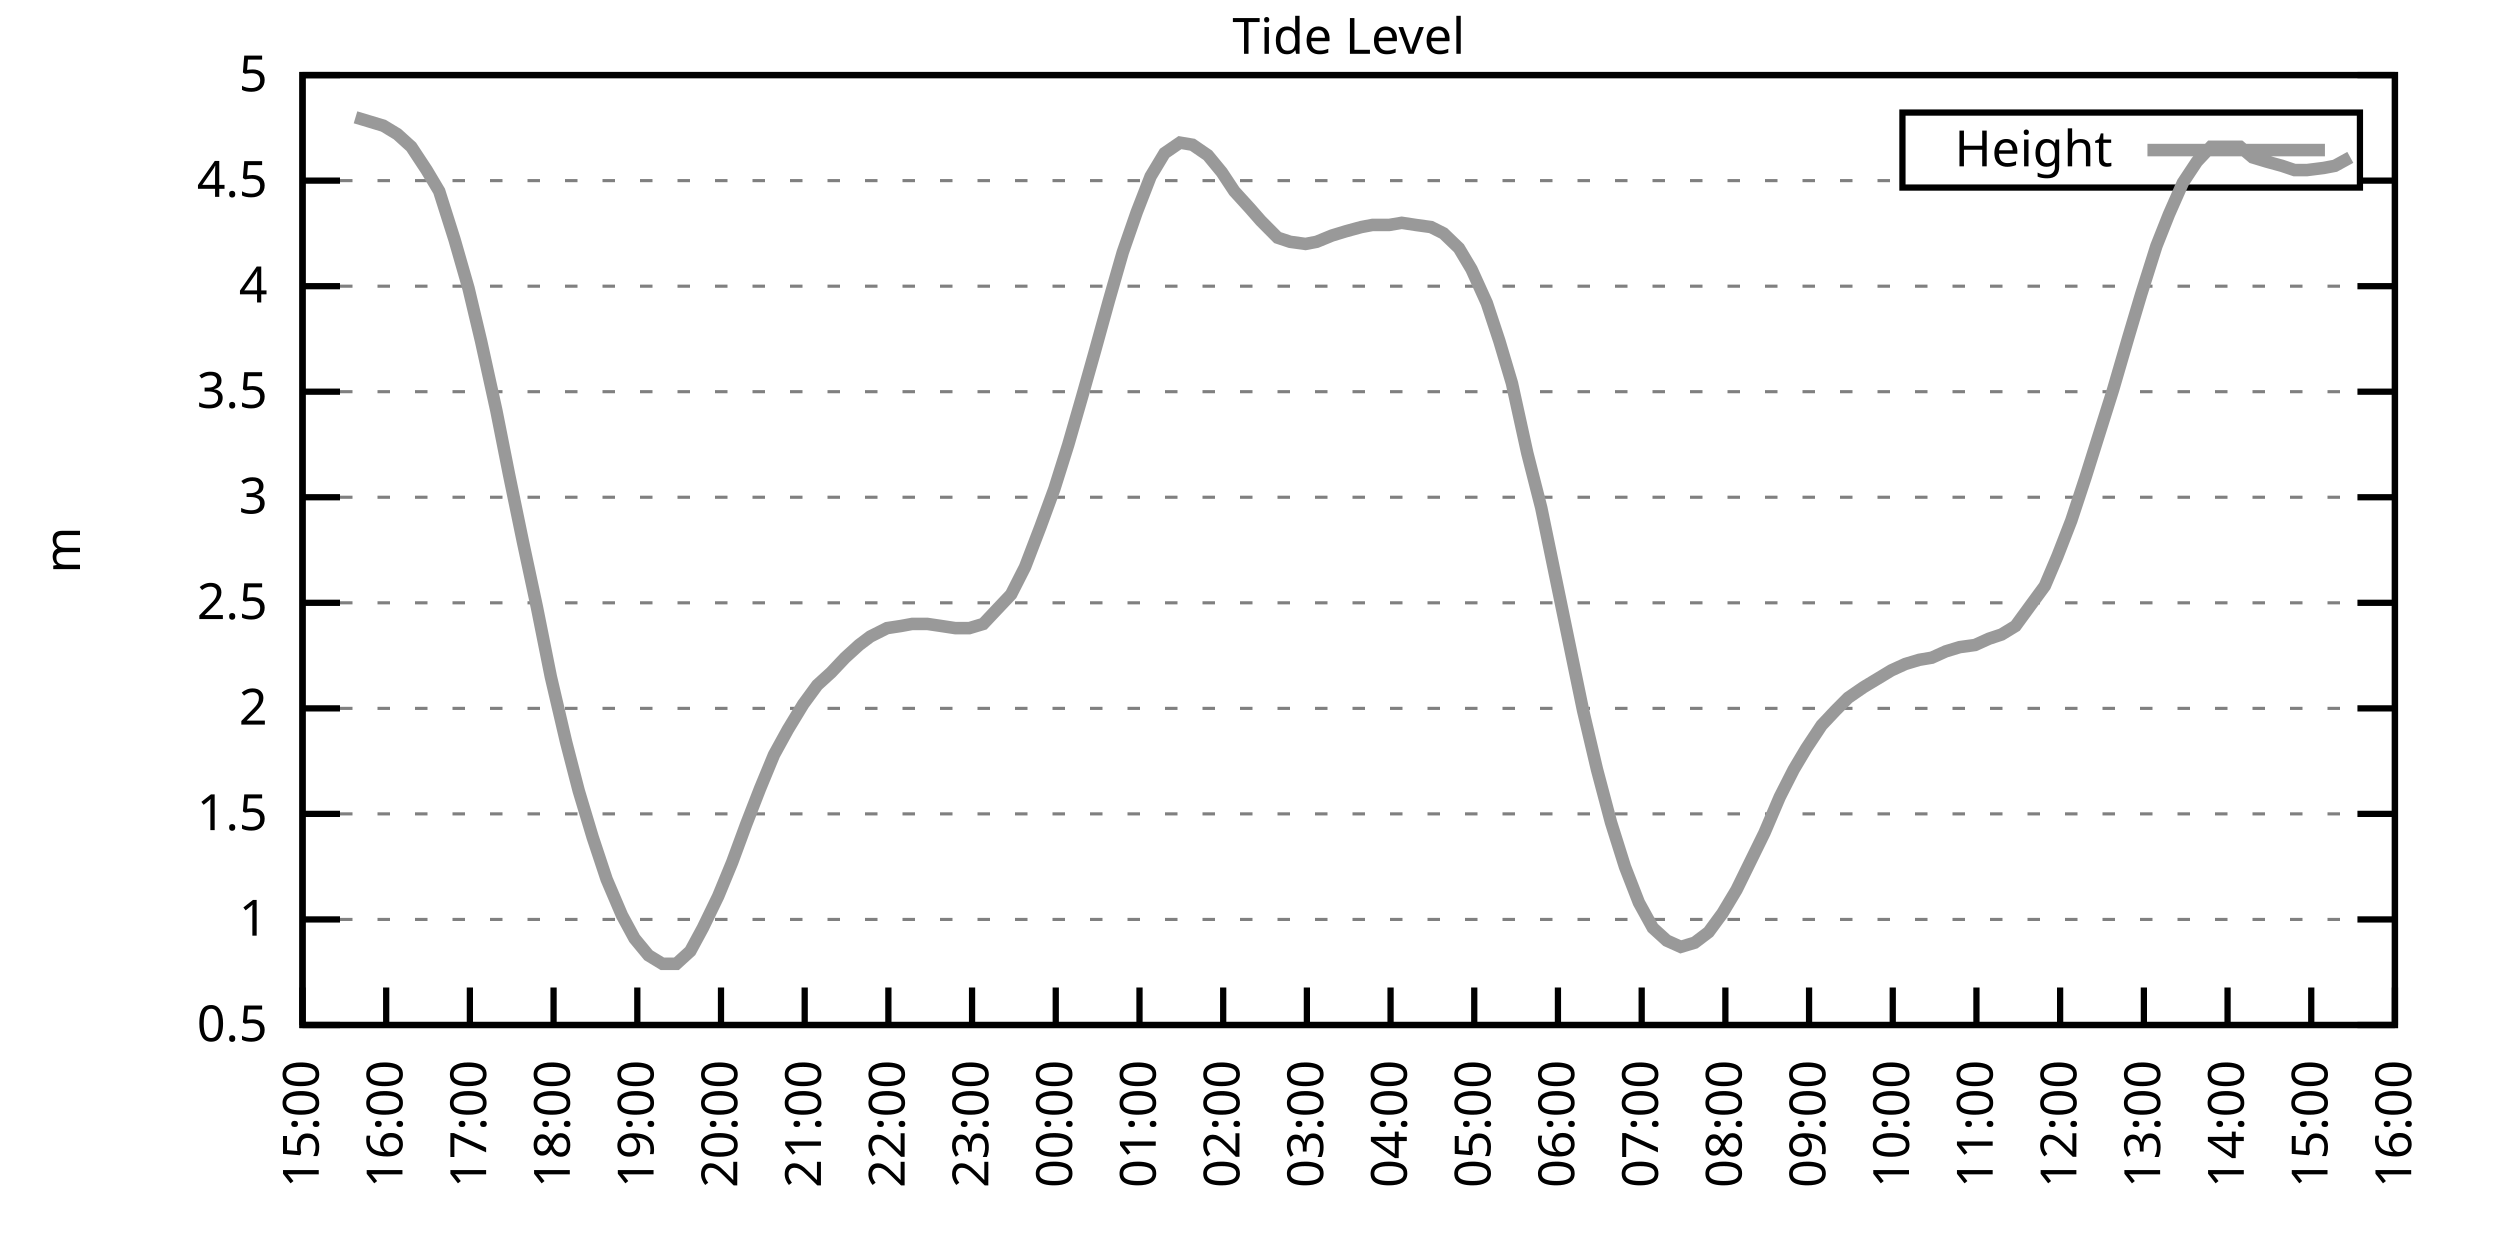
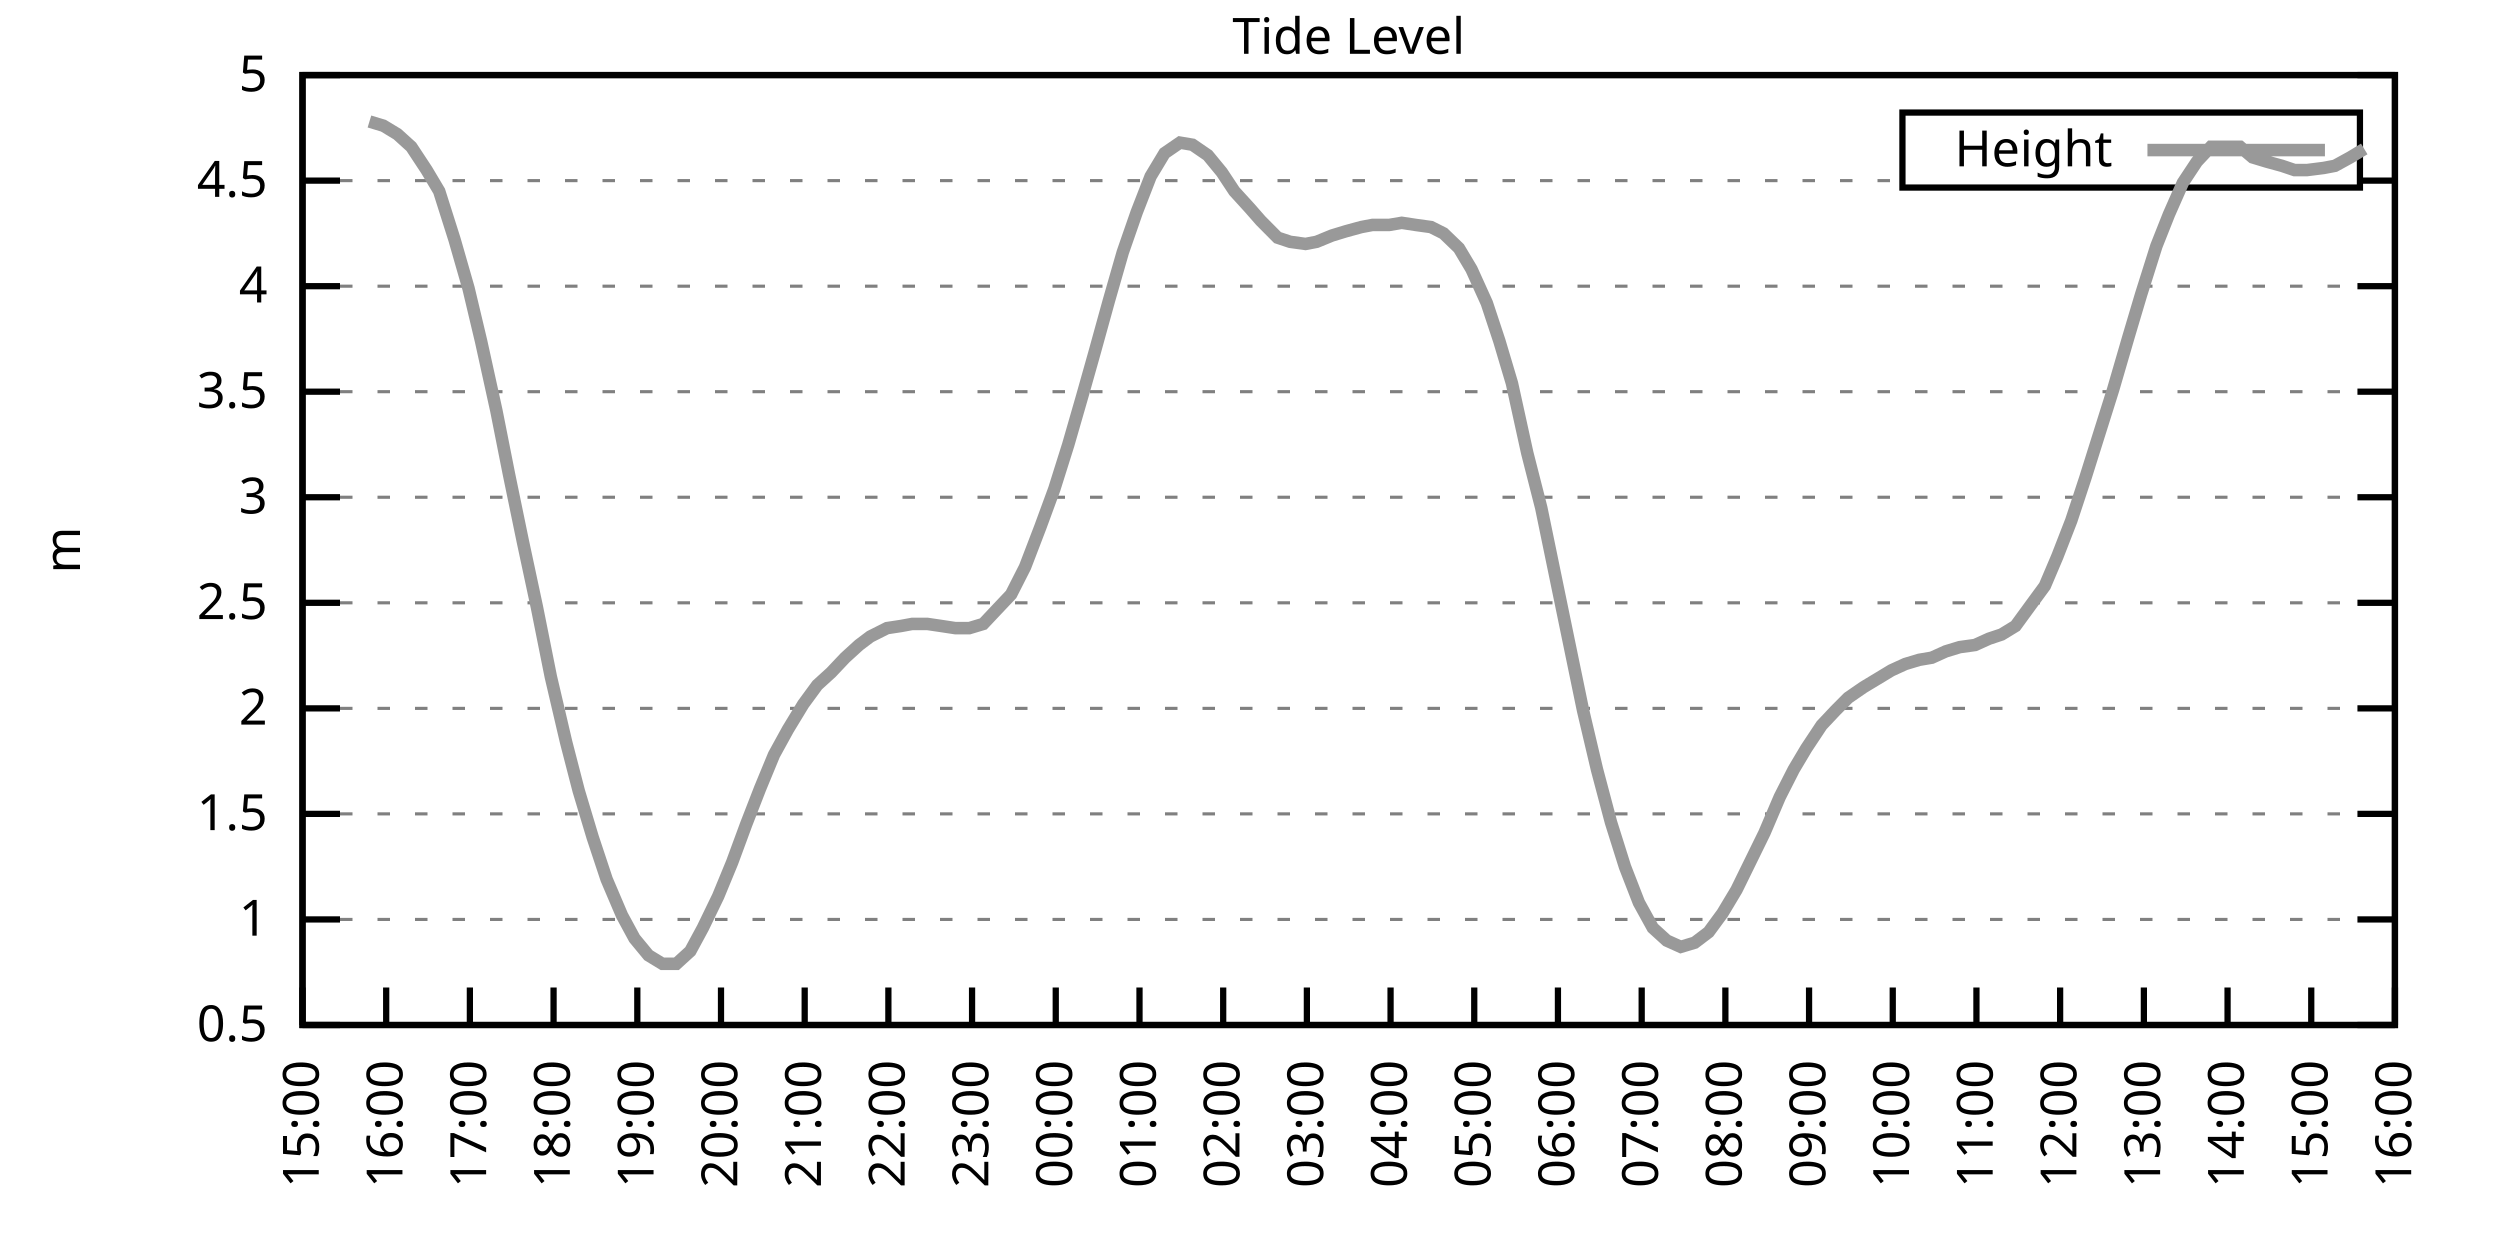
<svg xmlns="http://www.w3.org/2000/svg" xmlns:xlink="http://www.w3.org/1999/xlink" width="400" height="200" viewBox="0 0 400 200">
  <g id="gnuplot_canvas">
    <rect x="0" y="0" width="400" height="200" fill="none" />
    <defs>
      <circle id="gpDot" r="0.5" stroke-width="0.5" stroke="currentColor" />
      <path id="gpPt0" stroke-width="0.333" stroke="currentColor" d="M-1,0 h2 M0,-1 v2" />
      <path id="gpPt1" stroke-width="0.333" stroke="currentColor" d="M-1,-1 L1,1 M1,-1 L-1,1" />
      <path id="gpPt2" stroke-width="0.333" stroke="currentColor" d="M-1,0 L1,0 M0,-1 L0,1 M-1,-1 L1,1 M-1,1 L1,-1" />
      <rect id="gpPt3" stroke-width="0.333" stroke="currentColor" x="-1" y="-1" width="2" height="2" />
      <rect id="gpPt4" stroke-width="0.333" stroke="currentColor" fill="currentColor" x="-1" y="-1" width="2" height="2" />
      <circle id="gpPt5" stroke-width="0.333" stroke="currentColor" cx="0" cy="0" r="1" />
      <use xlink:href="#gpPt5" id="gpPt6" fill="currentColor" stroke="none" />
      <path id="gpPt7" stroke-width="0.333" stroke="currentColor" d="M0,-1.33 L-1.33,0.67 L1.33,0.67 z" />
      <use xlink:href="#gpPt7" id="gpPt8" fill="currentColor" stroke="none" />
      <use xlink:href="#gpPt7" id="gpPt9" stroke="currentColor" transform="rotate(180)" />
      <use xlink:href="#gpPt9" id="gpPt10" fill="currentColor" stroke="none" />
      <use xlink:href="#gpPt3" id="gpPt11" stroke="currentColor" transform="rotate(45)" />
      <use xlink:href="#gpPt11" id="gpPt12" fill="currentColor" stroke="none" />
      <path id="gpPt13" stroke-width="0.333" stroke="currentColor" d="M0,1.330 L1.265,0.411 L0.782,-1.067 L-0.782,-1.076 L-1.265,0.411 z" />
      <use xlink:href="#gpPt13" id="gpPt14" fill="currentColor" stroke="none" />
      <filter id="textbox" filterUnits="objectBoundingBox" x="0" y="0" height="1" width="1">
        <feFlood flood-color="white" flood-opacity="1" result="bgnd" />
        <feComposite in="SourceGraphic" in2="bgnd" operator="atop" />
      </filter>
      <filter id="greybox" filterUnits="objectBoundingBox" x="0" y="0" height="1" width="1">
        <feFlood flood-color="lightgrey" flood-opacity="1" result="grey" />
        <feComposite in="SourceGraphic" in2="grey" operator="atop" />
      </filter>
    </defs>
    <g fill="none" color="white" stroke="currentColor" stroke-width="1.00" stroke-linecap="butt" stroke-linejoin="miter">
</g>
    <g fill="none" color="black" stroke="currentColor" stroke-width="1.00" stroke-linecap="butt" stroke-linejoin="miter">
      <g stroke="none" shape-rendering="crispEdges">
        <polygon fill="rgb(255, 255, 255)" points="48.40,164.00 383.18,164.00 383.18,12.02 48.40,12.02 " />
      </g>
    </g>
    <g fill="none" color="black" stroke="currentColor" stroke-width="1.00" stroke-linecap="butt" stroke-linejoin="miter">
</g>
    <g fill="none" color="black" stroke="black" stroke-width="0.50" stroke-linecap="butt" stroke-linejoin="miter">
</g>
    <g fill="none" color="gray" stroke="currentColor" stroke-width="0.50" stroke-linecap="butt" stroke-linejoin="miter">
      <path stroke="gray" stroke-dasharray="2,4" class="gridline" d="M48.40,164.00 L383.19,164.00  " />
    </g>
    <g fill="none" color="gray" stroke="gray" stroke-width="1.00" stroke-linecap="butt" stroke-linejoin="miter">
</g>
    <g fill="none" color="black" stroke="currentColor" stroke-width="1.00" stroke-linecap="butt" stroke-linejoin="miter">
      <path stroke="black" d="M48.40,164.00 L54.40,164.00 M383.19,164.00 L377.19,164.00  " />
      <g transform="translate(42.80,166.60)" stroke="none" fill="black" font-family="Sans" font-size="8.00" text-anchor="end">
        <text>
          <tspan font-family="Sans"> 0.5</tspan>
        </text>
      </g>
    </g>
    <g fill="none" color="black" stroke="currentColor" stroke-width="1.00" stroke-linecap="butt" stroke-linejoin="miter">
</g>
    <g fill="none" color="black" stroke="black" stroke-width="0.50" stroke-linecap="butt" stroke-linejoin="miter">
</g>
    <g fill="none" color="gray" stroke="currentColor" stroke-width="0.50" stroke-linecap="butt" stroke-linejoin="miter">
      <path stroke="gray" stroke-dasharray="2,4" class="gridline" d="M48.40,147.11 L383.19,147.11  " />
    </g>
    <g fill="none" color="gray" stroke="gray" stroke-width="1.00" stroke-linecap="butt" stroke-linejoin="miter">
</g>
    <g fill="none" color="black" stroke="currentColor" stroke-width="1.00" stroke-linecap="butt" stroke-linejoin="miter">
      <path stroke="black" d="M48.40,147.11 L54.40,147.11 M383.19,147.11 L377.19,147.11  " />
      <g transform="translate(42.80,149.71)" stroke="none" fill="black" font-family="Sans" font-size="8.00" text-anchor="end">
        <text>
          <tspan font-family="Sans"> 1</tspan>
        </text>
      </g>
    </g>
    <g fill="none" color="black" stroke="currentColor" stroke-width="1.00" stroke-linecap="butt" stroke-linejoin="miter">
</g>
    <g fill="none" color="black" stroke="black" stroke-width="0.50" stroke-linecap="butt" stroke-linejoin="miter">
</g>
    <g fill="none" color="gray" stroke="currentColor" stroke-width="0.50" stroke-linecap="butt" stroke-linejoin="miter">
      <path stroke="gray" stroke-dasharray="2,4" class="gridline" d="M48.40,130.22 L383.19,130.22  " />
    </g>
    <g fill="none" color="gray" stroke="gray" stroke-width="1.00" stroke-linecap="butt" stroke-linejoin="miter">
</g>
    <g fill="none" color="black" stroke="currentColor" stroke-width="1.00" stroke-linecap="butt" stroke-linejoin="miter">
      <path stroke="black" d="M48.40,130.22 L54.40,130.22 M383.19,130.22 L377.19,130.22  " />
      <g transform="translate(42.80,132.82)" stroke="none" fill="black" font-family="Sans" font-size="8.00" text-anchor="end">
        <text>
          <tspan font-family="Sans"> 1.5</tspan>
        </text>
      </g>
    </g>
    <g fill="none" color="black" stroke="currentColor" stroke-width="1.00" stroke-linecap="butt" stroke-linejoin="miter">
</g>
    <g fill="none" color="black" stroke="black" stroke-width="0.50" stroke-linecap="butt" stroke-linejoin="miter">
</g>
    <g fill="none" color="gray" stroke="currentColor" stroke-width="0.50" stroke-linecap="butt" stroke-linejoin="miter">
      <path stroke="gray" stroke-dasharray="2,4" class="gridline" d="M48.40,113.34 L383.19,113.34  " />
    </g>
    <g fill="none" color="gray" stroke="gray" stroke-width="1.00" stroke-linecap="butt" stroke-linejoin="miter">
</g>
    <g fill="none" color="black" stroke="currentColor" stroke-width="1.00" stroke-linecap="butt" stroke-linejoin="miter">
      <path stroke="black" d="M48.40,113.34 L54.40,113.34 M383.19,113.34 L377.19,113.34  " />
      <g transform="translate(42.80,115.94)" stroke="none" fill="black" font-family="Sans" font-size="8.00" text-anchor="end">
        <text>
          <tspan font-family="Sans"> 2</tspan>
        </text>
      </g>
    </g>
    <g fill="none" color="black" stroke="currentColor" stroke-width="1.00" stroke-linecap="butt" stroke-linejoin="miter">
</g>
    <g fill="none" color="black" stroke="black" stroke-width="0.50" stroke-linecap="butt" stroke-linejoin="miter">
</g>
    <g fill="none" color="gray" stroke="currentColor" stroke-width="0.50" stroke-linecap="butt" stroke-linejoin="miter">
      <path stroke="gray" stroke-dasharray="2,4" class="gridline" d="M48.40,96.45 L383.19,96.45  " />
    </g>
    <g fill="none" color="gray" stroke="gray" stroke-width="1.00" stroke-linecap="butt" stroke-linejoin="miter">
</g>
    <g fill="none" color="black" stroke="currentColor" stroke-width="1.00" stroke-linecap="butt" stroke-linejoin="miter">
      <path stroke="black" d="M48.40,96.45 L54.40,96.45 M383.19,96.45 L377.19,96.45  " />
      <g transform="translate(42.80,99.05)" stroke="none" fill="black" font-family="Sans" font-size="8.00" text-anchor="end">
        <text>
          <tspan font-family="Sans"> 2.5</tspan>
        </text>
      </g>
    </g>
    <g fill="none" color="black" stroke="currentColor" stroke-width="1.00" stroke-linecap="butt" stroke-linejoin="miter">
</g>
    <g fill="none" color="black" stroke="black" stroke-width="0.50" stroke-linecap="butt" stroke-linejoin="miter">
</g>
    <g fill="none" color="gray" stroke="currentColor" stroke-width="0.50" stroke-linecap="butt" stroke-linejoin="miter">
      <path stroke="gray" stroke-dasharray="2,4" class="gridline" d="M48.40,79.56 L383.19,79.56  " />
    </g>
    <g fill="none" color="gray" stroke="gray" stroke-width="1.00" stroke-linecap="butt" stroke-linejoin="miter">
</g>
    <g fill="none" color="black" stroke="currentColor" stroke-width="1.00" stroke-linecap="butt" stroke-linejoin="miter">
      <path stroke="black" d="M48.40,79.56 L54.40,79.56 M383.19,79.56 L377.19,79.56  " />
      <g transform="translate(42.80,82.16)" stroke="none" fill="black" font-family="Sans" font-size="8.00" text-anchor="end">
        <text>
          <tspan font-family="Sans"> 3</tspan>
        </text>
      </g>
    </g>
    <g fill="none" color="black" stroke="currentColor" stroke-width="1.00" stroke-linecap="butt" stroke-linejoin="miter">
</g>
    <g fill="none" color="black" stroke="black" stroke-width="0.50" stroke-linecap="butt" stroke-linejoin="miter">
</g>
    <g fill="none" color="gray" stroke="currentColor" stroke-width="0.50" stroke-linecap="butt" stroke-linejoin="miter">
      <path stroke="gray" stroke-dasharray="2,4" class="gridline" d="M48.40,62.67 L383.19,62.67  " />
    </g>
    <g fill="none" color="gray" stroke="gray" stroke-width="1.00" stroke-linecap="butt" stroke-linejoin="miter">
</g>
    <g fill="none" color="black" stroke="currentColor" stroke-width="1.00" stroke-linecap="butt" stroke-linejoin="miter">
      <path stroke="black" d="M48.40,62.67 L54.40,62.67 M383.19,62.67 L377.19,62.67  " />
      <g transform="translate(42.80,65.27)" stroke="none" fill="black" font-family="Sans" font-size="8.00" text-anchor="end">
        <text>
          <tspan font-family="Sans"> 3.5</tspan>
        </text>
      </g>
    </g>
    <g fill="none" color="black" stroke="currentColor" stroke-width="1.00" stroke-linecap="butt" stroke-linejoin="miter">
</g>
    <g fill="none" color="black" stroke="black" stroke-width="0.50" stroke-linecap="butt" stroke-linejoin="miter">
</g>
    <g fill="none" color="gray" stroke="currentColor" stroke-width="0.50" stroke-linecap="butt" stroke-linejoin="miter">
      <path stroke="gray" stroke-dasharray="2,4" class="gridline" d="M48.40,45.79 L383.19,45.79  " />
    </g>
    <g fill="none" color="gray" stroke="gray" stroke-width="1.00" stroke-linecap="butt" stroke-linejoin="miter">
</g>
    <g fill="none" color="black" stroke="currentColor" stroke-width="1.00" stroke-linecap="butt" stroke-linejoin="miter">
      <path stroke="black" d="M48.40,45.79 L54.40,45.79 M383.19,45.79 L377.19,45.79  " />
      <g transform="translate(42.80,48.39)" stroke="none" fill="black" font-family="Sans" font-size="8.00" text-anchor="end">
        <text>
          <tspan font-family="Sans"> 4</tspan>
        </text>
      </g>
    </g>
    <g fill="none" color="black" stroke="currentColor" stroke-width="1.00" stroke-linecap="butt" stroke-linejoin="miter">
</g>
    <g fill="none" color="black" stroke="black" stroke-width="0.50" stroke-linecap="butt" stroke-linejoin="miter">
</g>
    <g fill="none" color="gray" stroke="currentColor" stroke-width="0.50" stroke-linecap="butt" stroke-linejoin="miter">
      <path stroke="gray" stroke-dasharray="2,4" class="gridline" d="M48.40,28.90 L304.39,28.90 M377.59,28.90 L383.19,28.90  " />
    </g>
    <g fill="none" color="gray" stroke="gray" stroke-width="1.00" stroke-linecap="butt" stroke-linejoin="miter">
</g>
    <g fill="none" color="black" stroke="currentColor" stroke-width="1.00" stroke-linecap="butt" stroke-linejoin="miter">
      <path stroke="black" d="M48.40,28.90 L54.40,28.90 M383.19,28.90 L377.19,28.90  " />
      <g transform="translate(42.80,31.50)" stroke="none" fill="black" font-family="Sans" font-size="8.00" text-anchor="end">
        <text>
          <tspan font-family="Sans"> 4.5</tspan>
        </text>
      </g>
    </g>
    <g fill="none" color="black" stroke="currentColor" stroke-width="1.00" stroke-linecap="butt" stroke-linejoin="miter">
</g>
    <g fill="none" color="black" stroke="black" stroke-width="0.50" stroke-linecap="butt" stroke-linejoin="miter">
</g>
    <g fill="none" color="gray" stroke="currentColor" stroke-width="0.50" stroke-linecap="butt" stroke-linejoin="miter">
      <path stroke="gray" stroke-dasharray="2,4" class="gridline" d="M48.40,12.01 L383.19,12.01  " />
    </g>
    <g fill="none" color="gray" stroke="gray" stroke-width="1.00" stroke-linecap="butt" stroke-linejoin="miter">
</g>
    <g fill="none" color="black" stroke="currentColor" stroke-width="1.00" stroke-linecap="butt" stroke-linejoin="miter">
      <path stroke="black" d="M48.40,12.01 L54.40,12.01 M383.19,12.01 L377.19,12.01  " />
      <g transform="translate(42.80,14.61)" stroke="none" fill="black" font-family="Sans" font-size="8.00" text-anchor="end">
        <text>
          <tspan font-family="Sans"> 5</tspan>
        </text>
      </g>
    </g>
    <g fill="none" color="black" stroke="currentColor" stroke-width="1.00" stroke-linecap="butt" stroke-linejoin="miter">
      <path stroke="black" d="M48.40,164.00 L48.40,158.00  " />
      <g transform="translate(51.00,169.60) rotate(270.00)" stroke="none" fill="black" font-family="Sans" font-size="8.00" text-anchor="end">
        <text>
          <tspan font-family="Sans">15:00</tspan>
        </text>
      </g>
    </g>
    <g fill="none" color="black" stroke="currentColor" stroke-width="1.00" stroke-linecap="butt" stroke-linejoin="miter">
      <path stroke="black" d="M61.79,164.00 L61.79,158.00  " />
      <g transform="translate(64.39,169.60) rotate(270.00)" stroke="none" fill="black" font-family="Sans" font-size="8.00" text-anchor="end">
        <text>
          <tspan font-family="Sans">16:00</tspan>
        </text>
      </g>
    </g>
    <g fill="none" color="black" stroke="currentColor" stroke-width="1.00" stroke-linecap="butt" stroke-linejoin="miter">
      <path stroke="black" d="M75.18,164.00 L75.18,158.00  " />
      <g transform="translate(77.78,169.60) rotate(270.00)" stroke="none" fill="black" font-family="Sans" font-size="8.00" text-anchor="end">
        <text>
          <tspan font-family="Sans">17:00</tspan>
        </text>
      </g>
    </g>
    <g fill="none" color="black" stroke="currentColor" stroke-width="1.00" stroke-linecap="butt" stroke-linejoin="miter">
      <path stroke="black" d="M88.57,164.00 L88.57,158.00  " />
      <g transform="translate(91.17,169.60) rotate(270.00)" stroke="none" fill="black" font-family="Sans" font-size="8.00" text-anchor="end">
        <text>
          <tspan font-family="Sans">18:00</tspan>
        </text>
      </g>
    </g>
    <g fill="none" color="black" stroke="currentColor" stroke-width="1.00" stroke-linecap="butt" stroke-linejoin="miter">
      <path stroke="black" d="M101.97,164.00 L101.97,158.00  " />
      <g transform="translate(104.57,169.60) rotate(270.00)" stroke="none" fill="black" font-family="Sans" font-size="8.00" text-anchor="end">
        <text>
          <tspan font-family="Sans">19:00</tspan>
        </text>
      </g>
    </g>
    <g fill="none" color="black" stroke="currentColor" stroke-width="1.00" stroke-linecap="butt" stroke-linejoin="miter">
      <path stroke="black" d="M115.36,164.00 L115.36,158.00  " />
      <g transform="translate(117.96,169.60) rotate(270.00)" stroke="none" fill="black" font-family="Sans" font-size="8.00" text-anchor="end">
        <text>
          <tspan font-family="Sans">20:00</tspan>
        </text>
      </g>
    </g>
    <g fill="none" color="black" stroke="currentColor" stroke-width="1.00" stroke-linecap="butt" stroke-linejoin="miter">
      <path stroke="black" d="M128.75,164.00 L128.75,158.00  " />
      <g transform="translate(131.35,169.60) rotate(270.00)" stroke="none" fill="black" font-family="Sans" font-size="8.00" text-anchor="end">
        <text>
          <tspan font-family="Sans">21:00</tspan>
        </text>
      </g>
    </g>
    <g fill="none" color="black" stroke="currentColor" stroke-width="1.00" stroke-linecap="butt" stroke-linejoin="miter">
      <path stroke="black" d="M142.14,164.00 L142.14,158.00  " />
      <g transform="translate(144.74,169.60) rotate(270.00)" stroke="none" fill="black" font-family="Sans" font-size="8.00" text-anchor="end">
        <text>
          <tspan font-family="Sans">22:00</tspan>
        </text>
      </g>
    </g>
    <g fill="none" color="black" stroke="currentColor" stroke-width="1.00" stroke-linecap="butt" stroke-linejoin="miter">
      <path stroke="black" d="M155.53,164.00 L155.53,158.00  " />
      <g transform="translate(158.13,169.60) rotate(270.00)" stroke="none" fill="black" font-family="Sans" font-size="8.00" text-anchor="end">
        <text>
          <tspan font-family="Sans">23:00</tspan>
        </text>
      </g>
    </g>
    <g fill="none" color="black" stroke="currentColor" stroke-width="1.00" stroke-linecap="butt" stroke-linejoin="miter">
      <path stroke="black" d="M168.92,164.00 L168.92,158.00  " />
      <g transform="translate(171.52,169.60) rotate(270.00)" stroke="none" fill="black" font-family="Sans" font-size="8.00" text-anchor="end">
        <text>
          <tspan font-family="Sans">00:00</tspan>
        </text>
      </g>
    </g>
    <g fill="none" color="black" stroke="currentColor" stroke-width="1.00" stroke-linecap="butt" stroke-linejoin="miter">
      <path stroke="black" d="M182.32,164.00 L182.32,158.00  " />
      <g transform="translate(184.92,169.60) rotate(270.00)" stroke="none" fill="black" font-family="Sans" font-size="8.00" text-anchor="end">
        <text>
          <tspan font-family="Sans">01:00</tspan>
        </text>
      </g>
    </g>
    <g fill="none" color="black" stroke="currentColor" stroke-width="1.00" stroke-linecap="butt" stroke-linejoin="miter">
      <path stroke="black" d="M195.71,164.00 L195.71,158.00  " />
      <g transform="translate(198.31,169.60) rotate(270.00)" stroke="none" fill="black" font-family="Sans" font-size="8.00" text-anchor="end">
        <text>
          <tspan font-family="Sans">02:00</tspan>
        </text>
      </g>
    </g>
    <g fill="none" color="black" stroke="currentColor" stroke-width="1.00" stroke-linecap="butt" stroke-linejoin="miter">
      <path stroke="black" d="M209.10,164.00 L209.10,158.00  " />
      <g transform="translate(211.70,169.60) rotate(270.00)" stroke="none" fill="black" font-family="Sans" font-size="8.00" text-anchor="end">
        <text>
          <tspan font-family="Sans">03:00</tspan>
        </text>
      </g>
    </g>
    <g fill="none" color="black" stroke="currentColor" stroke-width="1.00" stroke-linecap="butt" stroke-linejoin="miter">
      <path stroke="black" d="M222.49,164.00 L222.49,158.00  " />
      <g transform="translate(225.09,169.60) rotate(270.00)" stroke="none" fill="black" font-family="Sans" font-size="8.00" text-anchor="end">
        <text>
          <tspan font-family="Sans">04:00</tspan>
        </text>
      </g>
    </g>
    <g fill="none" color="black" stroke="currentColor" stroke-width="1.00" stroke-linecap="butt" stroke-linejoin="miter">
      <path stroke="black" d="M235.88,164.00 L235.88,158.00  " />
      <g transform="translate(238.48,169.60) rotate(270.00)" stroke="none" fill="black" font-family="Sans" font-size="8.00" text-anchor="end">
        <text>
          <tspan font-family="Sans">05:00</tspan>
        </text>
      </g>
    </g>
    <g fill="none" color="black" stroke="currentColor" stroke-width="1.00" stroke-linecap="butt" stroke-linejoin="miter">
      <path stroke="black" d="M249.27,164.00 L249.27,158.00  " />
      <g transform="translate(251.87,169.60) rotate(270.00)" stroke="none" fill="black" font-family="Sans" font-size="8.00" text-anchor="end">
        <text>
          <tspan font-family="Sans">06:00</tspan>
        </text>
      </g>
    </g>
    <g fill="none" color="black" stroke="currentColor" stroke-width="1.00" stroke-linecap="butt" stroke-linejoin="miter">
      <path stroke="black" d="M262.67,164.00 L262.67,158.00  " />
      <g transform="translate(265.27,169.60) rotate(270.00)" stroke="none" fill="black" font-family="Sans" font-size="8.00" text-anchor="end">
        <text>
          <tspan font-family="Sans">07:00</tspan>
        </text>
      </g>
    </g>
    <g fill="none" color="black" stroke="currentColor" stroke-width="1.00" stroke-linecap="butt" stroke-linejoin="miter">
      <path stroke="black" d="M276.06,164.00 L276.06,158.00  " />
      <g transform="translate(278.66,169.60) rotate(270.00)" stroke="none" fill="black" font-family="Sans" font-size="8.00" text-anchor="end">
        <text>
          <tspan font-family="Sans">08:00</tspan>
        </text>
      </g>
    </g>
    <g fill="none" color="black" stroke="currentColor" stroke-width="1.00" stroke-linecap="butt" stroke-linejoin="miter">
      <path stroke="black" d="M289.45,164.00 L289.45,158.00  " />
      <g transform="translate(292.05,169.60) rotate(270.00)" stroke="none" fill="black" font-family="Sans" font-size="8.00" text-anchor="end">
        <text>
          <tspan font-family="Sans">09:00</tspan>
        </text>
      </g>
    </g>
    <g fill="none" color="black" stroke="currentColor" stroke-width="1.00" stroke-linecap="butt" stroke-linejoin="miter">
      <path stroke="black" d="M302.84,164.00 L302.84,158.00  " />
      <g transform="translate(305.44,169.60) rotate(270.00)" stroke="none" fill="black" font-family="Sans" font-size="8.00" text-anchor="end">
        <text>
          <tspan font-family="Sans">10:00</tspan>
        </text>
      </g>
    </g>
    <g fill="none" color="black" stroke="currentColor" stroke-width="1.00" stroke-linecap="butt" stroke-linejoin="miter">
      <path stroke="black" d="M316.23,164.00 L316.23,158.00  " />
      <g transform="translate(318.83,169.60) rotate(270.00)" stroke="none" fill="black" font-family="Sans" font-size="8.00" text-anchor="end">
        <text>
          <tspan font-family="Sans">11:00</tspan>
        </text>
      </g>
    </g>
    <g fill="none" color="black" stroke="currentColor" stroke-width="1.00" stroke-linecap="butt" stroke-linejoin="miter">
      <path stroke="black" d="M329.62,164.00 L329.62,158.00  " />
      <g transform="translate(332.22,169.60) rotate(270.00)" stroke="none" fill="black" font-family="Sans" font-size="8.00" text-anchor="end">
        <text>
          <tspan font-family="Sans">12:00</tspan>
        </text>
      </g>
    </g>
    <g fill="none" color="black" stroke="currentColor" stroke-width="1.00" stroke-linecap="butt" stroke-linejoin="miter">
      <path stroke="black" d="M343.02,164.00 L343.02,158.00  " />
      <g transform="translate(345.62,169.60) rotate(270.00)" stroke="none" fill="black" font-family="Sans" font-size="8.00" text-anchor="end">
        <text>
          <tspan font-family="Sans">13:00</tspan>
        </text>
      </g>
    </g>
    <g fill="none" color="black" stroke="currentColor" stroke-width="1.00" stroke-linecap="butt" stroke-linejoin="miter">
      <path stroke="black" d="M356.41,164.00 L356.41,158.00  " />
      <g transform="translate(359.01,169.60) rotate(270.00)" stroke="none" fill="black" font-family="Sans" font-size="8.00" text-anchor="end">
        <text>
          <tspan font-family="Sans">14:00</tspan>
        </text>
      </g>
    </g>
    <g fill="none" color="black" stroke="currentColor" stroke-width="1.00" stroke-linecap="butt" stroke-linejoin="miter">
      <path stroke="black" d="M369.80,164.00 L369.80,158.00  " />
      <g transform="translate(372.40,169.60) rotate(270.00)" stroke="none" fill="black" font-family="Sans" font-size="8.00" text-anchor="end">
        <text>
          <tspan font-family="Sans">15:00</tspan>
        </text>
      </g>
    </g>
    <g fill="none" color="black" stroke="currentColor" stroke-width="1.00" stroke-linecap="butt" stroke-linejoin="miter">
      <path stroke="black" d="M383.19,164.00 L383.19,158.00  " />
      <g transform="translate(385.79,169.60) rotate(270.00)" stroke="none" fill="black" font-family="Sans" font-size="8.00" text-anchor="end">
        <text>
          <tspan font-family="Sans">16:00</tspan>
        </text>
      </g>
    </g>
    <g fill="none" color="black" stroke="currentColor" stroke-width="1.00" stroke-linecap="butt" stroke-linejoin="miter">
</g>
    <g fill="none" color="black" stroke="currentColor" stroke-width="1.00" stroke-linecap="butt" stroke-linejoin="miter">
      <path stroke="black" d="M48.40,12.01 L48.40,164.00 L383.19,164.00 L383.19,12.01 L48.40,12.01 Z  " />
    </g>
    <g fill="none" color="black" stroke="currentColor" stroke-width="1.00" stroke-linecap="butt" stroke-linejoin="miter">
</g>
    <g fill="none" color="black" stroke="currentColor" stroke-width="1.00" stroke-linecap="butt" stroke-linejoin="miter">
      <path stroke="black" d="M304.39,30.01 L304.39,18.01 L377.59,18.01 L377.59,30.01 L304.39,30.01 Z  " />
    </g>
    <g id="Tide_level_plot_1">
      <g fill="none" color="white" stroke="black" stroke-width="2.00" stroke-linecap="butt" stroke-linejoin="miter">
</g>
      <g fill="none" color="black" stroke="currentColor" stroke-width="2.00" stroke-linecap="butt" stroke-linejoin="miter">
        <g transform="translate(337.99,26.61)" stroke="none" fill="black" font-family="Sans" font-size="8.00" text-anchor="end">
          <text>
            <tspan font-family="Sans">Height</tspan>
          </text>
        </g>
      </g>
      <g fill="none" color="black" stroke="currentColor" stroke-width="2.00" stroke-linecap="butt" stroke-linejoin="miter">
-         <path stroke="rgb(153, 153, 153)" d="M343.59,24.01 L371.99,24.01 M56.88,18.77 L59.11,19.44 L61.35,20.12 L63.58,21.47 L65.81,23.49 L68.26,27.21   L70.27,30.59 L72.73,38.35 L74.96,46.12 L76.97,54.57 L79.42,65.71 L81.43,75.85 L83.66,86.65 L85.90,97.12   L88.13,108.27 L90.58,118.74 L92.59,126.51 L94.82,133.94 L97.06,140.69 L99.51,146.44 L101.52,150.15 L103.75,152.85   L105.98,154.21 L108.22,154.21 L110.45,152.18 L112.46,148.46 L114.91,143.40 L117.14,137.99 L119.38,131.91 L121.61,126.17   L123.84,120.77 L126.07,116.71 L128.53,112.66 L130.76,109.62 L132.99,107.59 L135.22,105.23 L137.45,103.20 L139.24,101.85   L141.92,100.50 L144.15,100.16 L145.94,99.83 L148.39,99.83 L150.62,100.16 L152.85,100.50 L155.09,100.50 L157.32,99.83   L159.55,97.46 L161.78,95.10 L164.01,90.71 L166.47,84.29 L168.70,78.21 L170.93,71.12 L173.17,63.35 L175.17,56.26   L177.41,48.15 L179.64,40.38 L181.87,33.96 L184.10,28.22 L186.33,24.51 L188.79,22.82 L190.80,23.16 L193.25,24.84   L195.48,27.55 L197.49,30.59 L199.95,33.29 L201.73,35.32 L204.41,38.02 L206.42,38.69 L208.88,39.03 L210.66,38.69   L213.12,37.68 L215.35,37.00 L217.80,36.33 L219.59,35.99 L222.27,35.99 L224.28,35.65 L226.51,35.99 L228.96,36.33   L230.97,37.34 L233.43,39.71 L235.44,43.08 L237.89,48.49 L239.90,54.57 L241.91,61.32 L244.36,72.47 L246.60,81.25   L248.83,92.06 L251.06,102.87 L253.29,113.67 L255.52,123.13 L257.76,131.58 L259.99,138.67 L262.22,144.41 L264.45,148.46   L266.68,150.49 L268.92,151.50 L271.15,150.83 L273.38,149.14 L275.61,146.10 L277.84,142.38 L282.31,133.26 L284.76,127.52   L286.99,123.13 L289.00,119.75 L291.46,116.04 L293.69,113.67 L295.70,111.65 L298.15,109.96 L300.39,108.61 L302.62,107.26   L304.85,106.24 L307.08,105.57 L309.09,105.23 L311.32,104.22 L313.55,103.54 L316.01,103.20 L318.24,102.19 L320.25,101.52   L322.48,100.16 L324.94,96.79 L327.17,93.75 L329.18,89.02 L331.41,83.28 L333.64,76.52 L335.87,69.43 L338.10,62.34   L340.56,53.89 L342.57,47.14 L345.02,39.37 L347.03,34.30 L349.26,29.24 L351.50,25.86 L353.73,23.49 L355.96,23.49   L358.42,23.49 L360.42,25.18 L362.66,25.86 L365.11,26.53 L367.12,27.21 L369.13,27.21 L371.81,26.87 L373.59,26.53   L376.05,25.18  " />
+         <path stroke="rgb(153, 153, 153)" d="M343.59,24.01 L371.99,24.01 M59.11,19.44 L61.35,20.12 L63.58,21.47 L65.81,23.49 L68.26,27.21 L70.27,30.59   L72.73,38.35 L74.96,46.12 L76.97,54.57 L79.42,65.71 L81.43,75.85 L83.66,86.65 L85.90,97.12 L88.13,108.27   L90.58,118.74 L92.59,126.51 L94.82,133.94 L97.06,140.69 L99.51,146.44 L101.52,150.15 L103.75,152.85 L105.98,154.21   L108.22,154.21 L110.45,152.18 L112.46,148.46 L114.91,143.40 L117.14,137.99 L119.38,131.91 L121.61,126.17 L123.84,120.77   L126.07,116.71 L128.53,112.66 L130.76,109.62 L132.99,107.59 L135.22,105.23 L137.45,103.20 L139.24,101.85 L141.92,100.50   L144.15,100.16 L145.94,99.83 L148.39,99.83 L150.62,100.16 L152.85,100.50 L155.09,100.50 L157.32,99.83 L159.55,97.46   L161.78,95.10 L164.01,90.71 L166.47,84.29 L168.70,78.21 L170.93,71.12 L173.17,63.35 L175.17,56.26 L177.41,48.15   L179.64,40.38 L181.87,33.96 L184.10,28.22 L186.33,24.51 L188.79,22.82 L190.80,23.16 L193.25,24.84 L195.48,27.55   L197.49,30.59 L199.95,33.29 L201.73,35.32 L204.41,38.02 L206.42,38.69 L208.88,39.03 L210.66,38.69 L213.12,37.68   L215.35,37.00 L217.80,36.33 L219.59,35.99 L222.27,35.99 L224.28,35.65 L226.51,35.99 L228.96,36.33 L230.97,37.34   L233.43,39.71 L235.44,43.08 L237.89,48.49 L239.90,54.57 L241.91,61.32 L244.36,72.47 L246.60,81.25 L248.83,92.06   L251.06,102.87 L253.29,113.67 L255.52,123.13 L257.76,131.58 L259.99,138.67 L262.22,144.41 L264.45,148.46 L266.68,150.49   L268.92,151.50 L271.15,150.83 L273.38,149.14 L275.61,146.10 L277.84,142.38 L282.31,133.26 L284.76,127.52 L286.99,123.13   L289.00,119.75 L291.46,116.04 L293.69,113.67 L295.70,111.65 L298.15,109.96 L300.39,108.61 L302.62,107.26 L304.85,106.24   L307.08,105.57 L309.09,105.23 L311.32,104.22 L313.55,103.54 L316.01,103.20 L318.24,102.19 L320.25,101.52 L322.48,100.16   L324.94,96.79 L327.17,93.75 L329.18,89.02 L331.41,83.28 L333.64,76.52 L335.87,69.43 L338.10,62.34 L340.56,53.89   L342.57,47.14 L345.02,39.37 L347.03,34.30 L349.26,29.24 L351.50,25.86 L353.73,23.49 L355.96,23.49 L358.42,23.49   L360.42,25.18 L362.66,25.86 L365.11,26.53 L367.12,27.21 L369.13,27.21 L371.81,26.87 L373.59,26.53 L376.05,25.18   L378.28,23.83  " />
      </g>
    </g>
    <g fill="none" color="black" stroke="currentColor" stroke-width="2.00" stroke-linecap="butt" stroke-linejoin="miter">
</g>
    <g fill="none" color="black" stroke="black" stroke-width="1.00" stroke-linecap="butt" stroke-linejoin="miter">
</g>
    <g fill="none" color="black" stroke="currentColor" stroke-width="1.00" stroke-linecap="butt" stroke-linejoin="miter">
      <path stroke="black" d="M48.40,12.01 L48.40,164.00 L383.19,164.00 L383.19,12.01 L48.40,12.01 Z  " />
      <g transform="translate(12.80,88.01) rotate(270.00)" stroke="none" fill="black" font-family="Sans" font-size="8.00" text-anchor="middle">
        <text>
          <tspan font-family="Sans">m</tspan>
        </text>
      </g>
    </g>
    <g fill="none" color="black" stroke="currentColor" stroke-width="1.00" stroke-linecap="butt" stroke-linejoin="miter">
</g>
    <g fill="none" color="black" stroke="currentColor" stroke-width="1.00" stroke-linecap="butt" stroke-linejoin="miter">
      <g transform="translate(215.79,8.61)" stroke="none" fill="black" font-family="Sans" font-size="8.00" text-anchor="middle">
        <text>
          <tspan font-family="Sans">Tide Level</tspan>
        </text>
      </g>
    </g>
    <g fill="none" color="black" stroke="currentColor" stroke-width="1.00" stroke-linecap="butt" stroke-linejoin="miter">
</g>
  </g>
</svg>
